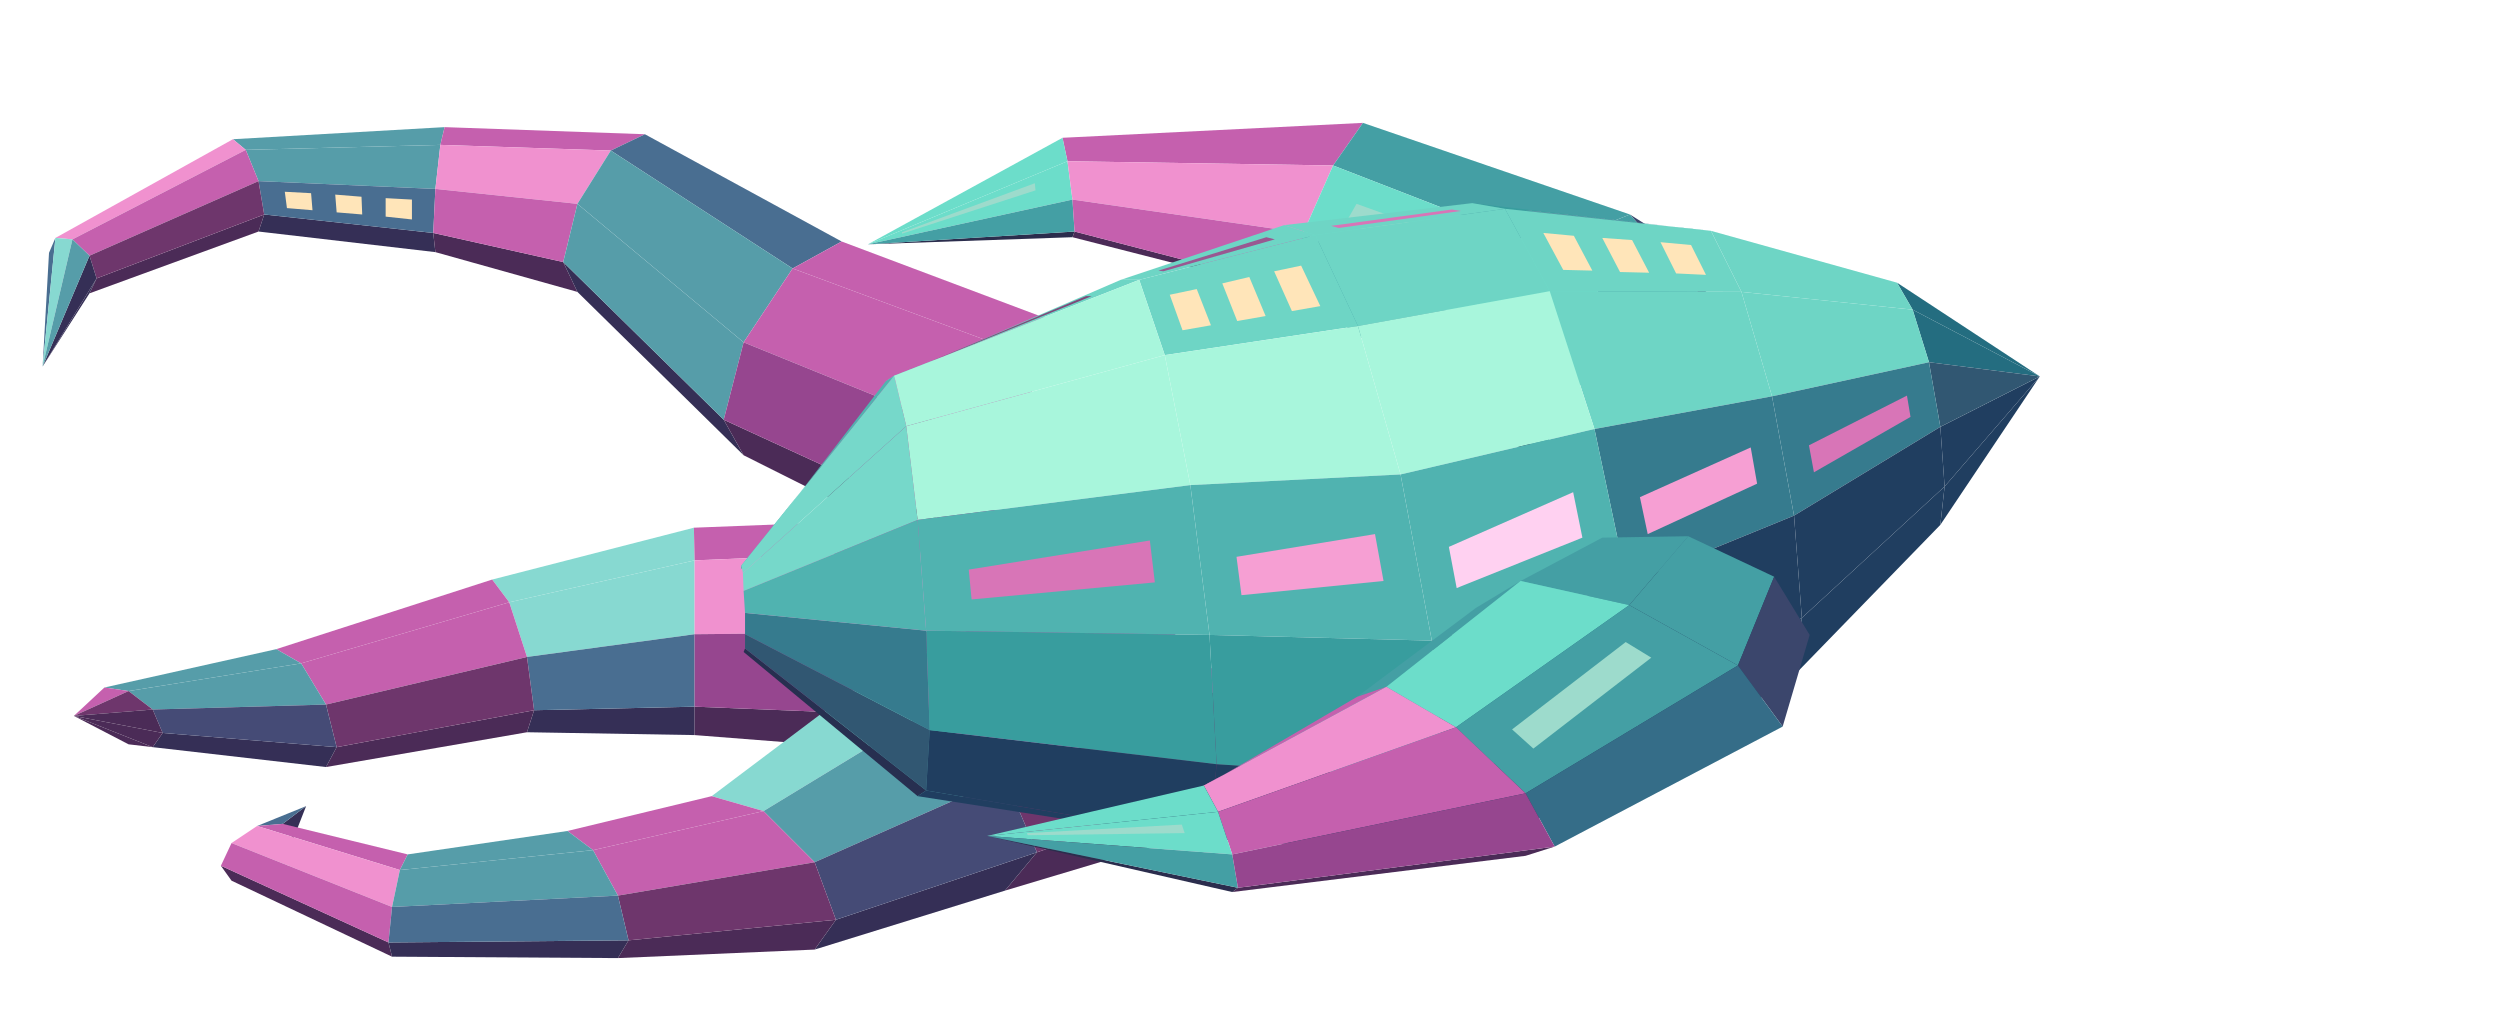
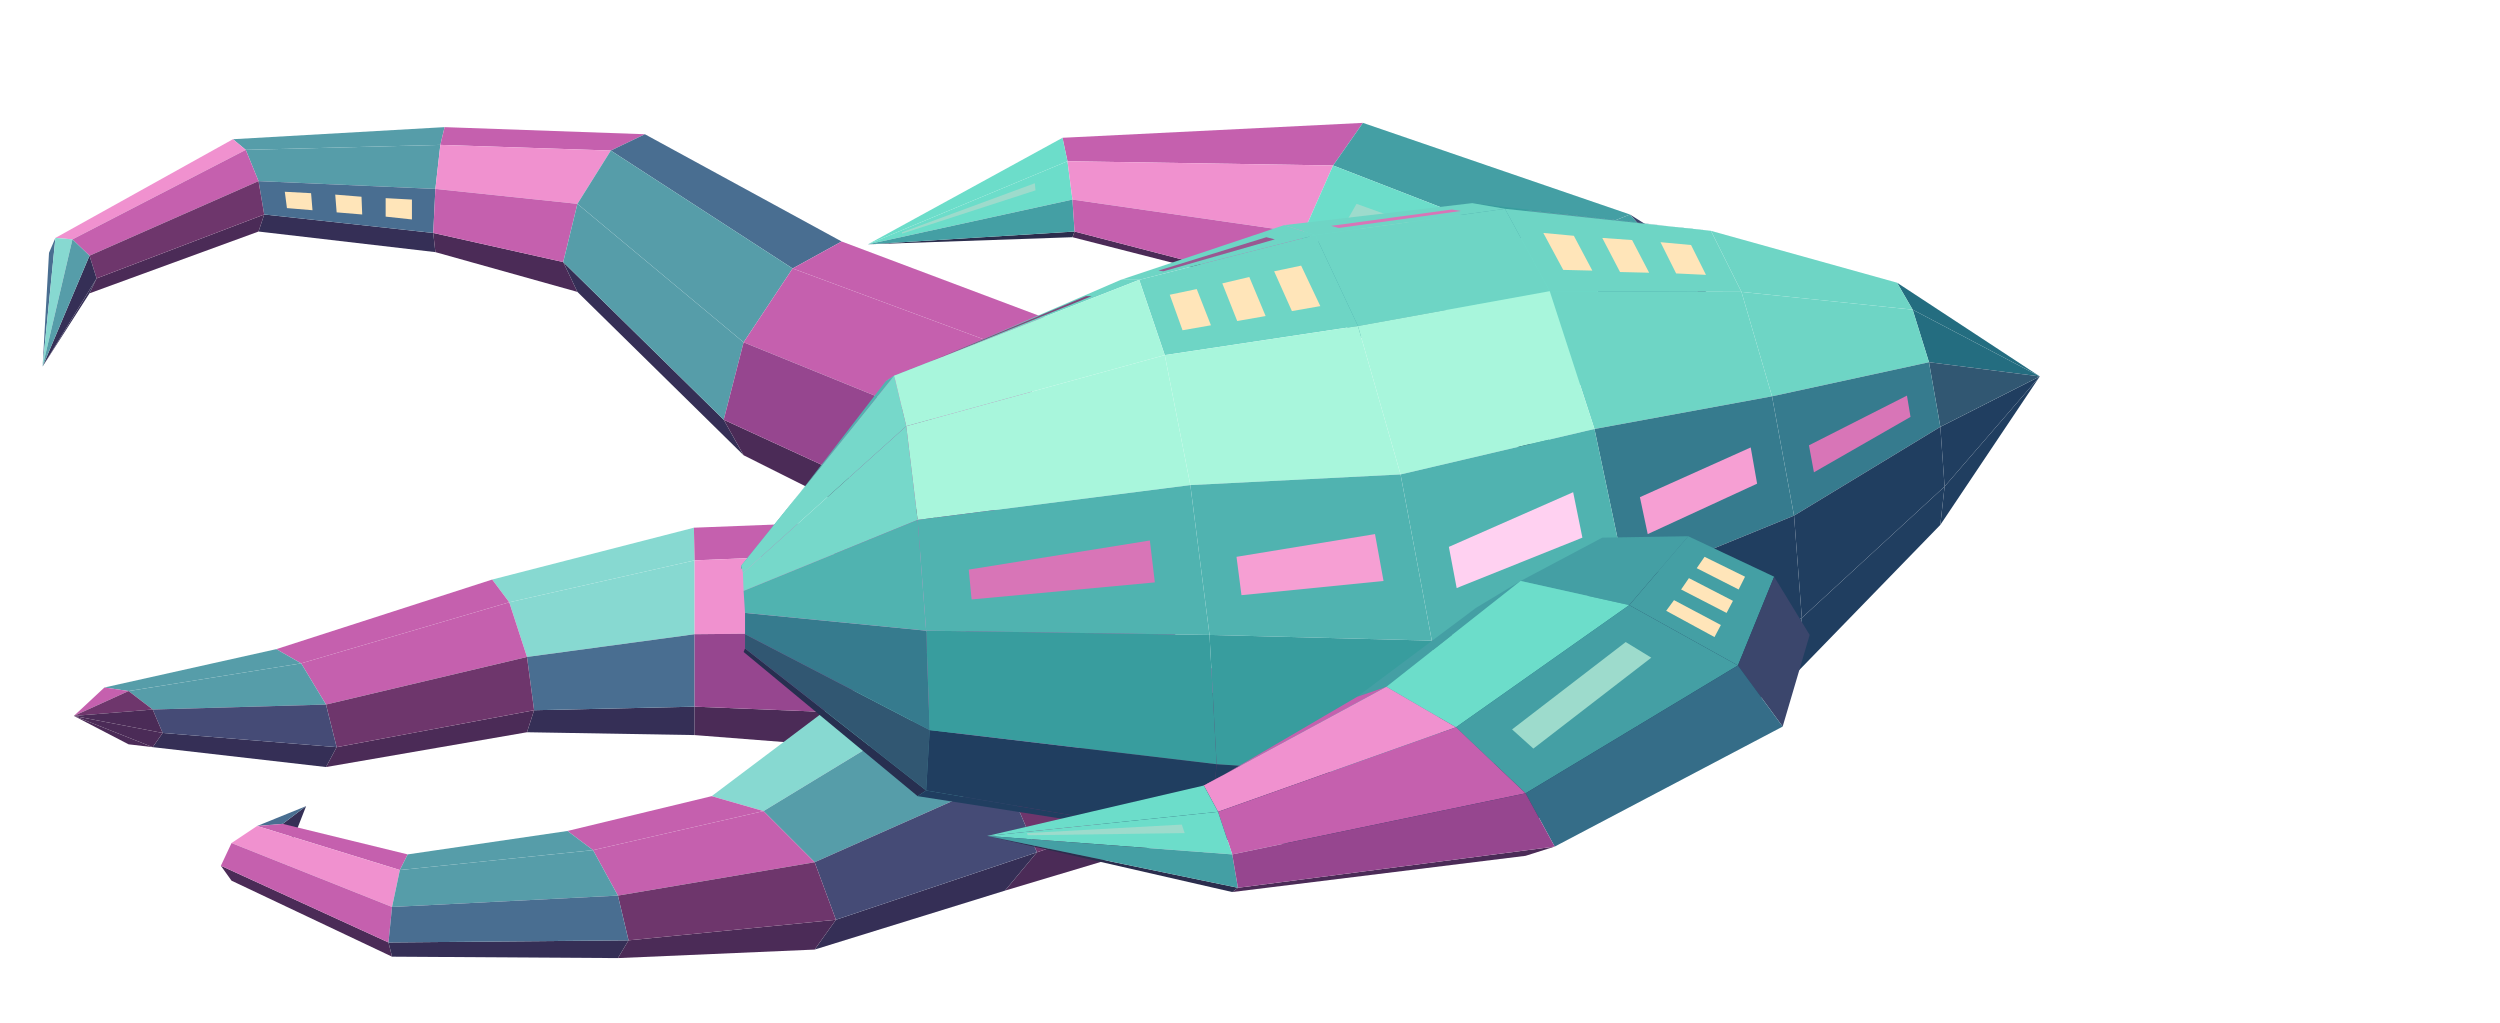
<svg xmlns="http://www.w3.org/2000/svg" width="231" height="94.5" viewBox="0 0 352 144">
  <polygon fill="#569da9" points="62.6,17.9 62,20.4 34.6,21.1 32.8,19.6" />
  <polygon fill="#c560ae" points="90.8,18.9 86,21.2 62,20.4 62.6,17.9" />
  <polygon fill="#352f56" points="61,32.8 61.3,35.5 36.4,32.6 37.2,30.2" />
  <polygon fill="#569da9" points="62,20.4 61.3,26.6 36.4,25.5 34.6,21.1" />
  <polygon fill="#4b2b57" points="79.3,36.9 81.3,41.1 61.3,35.5 61,32.8" />
  <polygon fill="#496e91" points="61.3,26.6 61,32.8 37.2,30.2 36.4,25.5" />
  <polygon fill="#ffe5b9" points="58,28.1 58,30.9 54.3,30.5 54.3,27.9" />
  <polygon fill="#ffe5b9" points="50.9,27.7 51,30.2 47.4,29.9 47.2,27.4" />
  <polygon fill="#ffe5b9" points="43.8,27.2 44,29.6 40.4,29.3 40.1,27" />
  <polygon fill="#f091cf" points="32.8,19.6 34.6,21.1 10.2,33.7 7.8,33.5" />
  <polygon fill="#f091cf" points="86,21.2 81.3,28.7 61.3,26.6 62,20.4" />
  <polygon fill="#4b2b57" points="37.2,30.2 36.4,32.6 12.6,41.3 13.6,39.2" />
  <polygon fill="#c560ae" points="81.3,28.7 79.3,36.9 61,32.8 61.3,26.6" />
  <polygon fill="#c560ae" points="34.6,21.1 36.4,25.5 12.6,36 10.2,33.7" />
  <polygon fill="#6e366c" points="36.4,25.5 37.2,30.2 13.6,39.2 12.6,36" />
  <polygon fill="#496e91" points="118.5,34 111.6,37.8 86,21.2 90.8,18.9" />
  <polygon fill="#496e91" points="6.9,35.6 7.8,33.5 6,51.6 6,51.6" />
  <polygon fill="#352f56" points="13.6,39.2 12.6,41.3 6,51.6 6,51.6" />
  <polygon fill="#87d9d1" points="7.8,33.5 10.2,33.7 6,51.6 6,51.6" />
  <polygon fill="#352f56" points="101.9,59.1 104.7,64.1 81.3,41.1 79.3,36.9" />
  <polygon fill="#352f56" points="12.6,36 13.6,39.2 6,51.6 6,51.6" />
  <polygon fill="#569da9" points="10.2,33.7 12.6,36 6,51.6 6,51.6" />
  <polygon fill="#569da9" points="111.6,37.8 104.7,48.2 81.3,28.7 86,21.2" />
  <polygon fill="#c560ae" points="152.8,46.9 147.2,51 111.6,37.8 118.5,34" />
  <polygon fill="#569da9" points="104.7,48.2 101.9,59.1 79.3,36.9 81.3,28.7" />
  <polygon fill="#4b2b57" points="139.3,76.3 141.6,82.6 104.7,64.1 101.9,59.1" />
  <polygon fill="#c560ae" points="147.2,51 141.6,63.2 104.7,48.2 111.6,37.8" />
  <polygon fill="#96468f" points="141.6,63.2 139.3,76.3 101.9,59.1 104.7,48.2" />
  <polygon fill="#87d9d1" points="97.7,74.3 97.8,78.9 71.7,84.8 69.3,81.6" />
  <polygon fill="#c560ae" points="138.5,72.7 138,77.2 97.8,78.9 97.7,74.3" />
  <polygon fill="#c560ae" points="69.3,81.6 71.7,84.8 42.4,93.4 38.9,91.4" />
  <polygon fill="#352f56" points="97.8,99.5 97.8,103.5 74.2,103.1 75.2,100" />
  <polygon fill="#87d9d1" points="97.8,78.9 97.8,89.3 74.2,92.5 71.7,84.8" />
  <polygon fill="#4b2b57" points="75.2,100 74.2,103.1 45.9,108 47.4,105.2" />
  <polygon fill="#4b2b57" points="137.4,101.1 137.5,106.6 97.8,103.5 97.8,99.5" />
  <polygon fill="#c560ae" points="71.7,84.8 74.2,92.5 45.9,99.2 42.4,93.4" />
  <polygon fill="#f091cf" points="138,77.2 137.5,88.9 97.8,89.3 97.8,78.9" />
  <polygon fill="#496e91" points="97.8,89.3 97.8,99.5 75.2,100 74.2,92.5" />
  <polygon fill="#6e366c" points="74.2,92.5 75.2,100 47.4,105.2 45.9,99.2" />
  <polygon fill="#96468f" points="137.5,88.9 137.4,101.1 97.8,99.5 97.8,89.3" />
  <polygon fill="#569da9" points="38.9,91.4 42.4,93.4 18.1,97.3 14.7,96.8" />
  <polygon fill="#352f56" points="47.4,105.2 45.9,108 21.5,105.2 22.9,103.2" />
  <polygon fill="#569da9" points="42.4,93.4 45.9,99.2 21.5,99.9 18.1,97.3" />
  <polygon fill="#454b76" points="45.9,99.2 47.4,105.2 22.9,103.2 21.5,99.9" />
  <polygon fill="#4b2b57" points="21.5,105.2 18.1,104.8 10.4,100.8 10.4,100.8" />
  <polygon fill="#c560ae" points="14.7,96.8 18.1,97.3 10.4,100.8 10.4,100.8" />
  <polygon fill="#4b2b57" points="22.9,103.2 21.5,105.2 10.4,100.8 10.4,100.8" />
  <polygon fill="#6e366c" points="18.1,97.3 21.5,99.9 10.4,100.8 10.4,100.8" />
  <polygon fill="#4b2b57" points="21.5,99.9 22.9,103.2 10.4,100.8 10.4,100.8" />
  <polygon fill="#c560ae" points="191.9,17.3 187.7,23.3 150.3,22.7 149.6,19.4" />
  <polygon fill="#6cddca" points="149.6,19.4 150.3,22.7 122.2,34.4 122.2,34.4" />
  <polygon fill="#6cddca" points="150.3,22.7 151,28.1 122.2,34.4 122.2,34.4" />
  <polygon fill="#9ddbcc" points="145.7,25.8 145.8,26.8 127,32.9 127,32.7" />
  <polygon fill="#2b2d4d" points="151.3,32.6 151,33.4 122.2,34.4 122.2,34.4" />
  <polygon fill="#449fa4" points="229.5,30.2 217.6,34.9 187.7,23.3 191.9,17.3" />
  <polygon fill="#449fa4" points="151,28.1 151.3,32.6 122.2,34.4 122.2,34.4" />
  <polygon fill="#f091cf" points="187.7,23.3 183.5,32.8 151,28.1 150.3,22.7" />
  <polygon fill="#4b2b57" points="181.7,40.5 183.5,41.7 151,33.4 151.3,32.6" />
  <polygon fill="#c560ae" points="183.5,32.8 181.7,40.5 151.3,32.6 151,28.1" />
  <polygon fill="#3b466c" points="248.5,52.1 243.9,46.7 229.5,30.2 234.4,33.3" />
  <polygon fill="#6cddca" points="217.6,34.9 205.8,44.8 183.5,32.8 187.7,23.3" />
  <polygon fill="#9ddbcc" points="209.9,35.5 207.3,38 189.4,31.5 191,28.7" />
  <polygon fill="#449fa4" points="205.8,44.8 200.9,54 181.7,40.5 183.5,32.8" />
  <polygon fill="#449fa4" points="243.9,46.7 232.9,47.7 217.6,34.9 229.5,30.2" />
  <polygon fill="#2b2d4d" points="217.3,63.4 221.9,68.8 205.8,57.1 200.9,54" />
  <polygon fill="#6cddca" points="232.9,47.7 221.9,54.6 205.8,44.8 217.6,34.9" />
  <polygon fill="#449fa4" points="221.9,54.6 217.3,63.4 200.9,54 205.8,44.8" />
  <polygon fill="#c560ae" points="148.9,82.2 161.1,85.3 130.7,100.1 120,97.2" />
  <polygon fill="#4b2b57" points="178.3,109.1 173.2,115.9 141.5,125.4 146,120" />
  <polygon fill="#c560ae" points="161.1,85.3 173.2,96.5 141.5,109.5 130.7,100.1" />
  <polygon fill="#6e366c" points="173.2,96.5 178.3,109.1 146,120 141.5,109.5" />
  <polygon fill="#87d9d1" points="120,97.2 130.7,100.1 107.5,114.2 100.2,112.1" />
  <polygon fill="#352f56" points="146,120 141.5,125.4 114.7,133.7 117.7,129.5" />
  <polygon fill="#569da9" points="130.7,100.1 141.5,109.5 114.7,121.4 107.5,114.2" />
  <polygon fill="#454b76" points="141.5,109.5 146,120 117.7,129.5 114.7,121.4" />
  <polygon fill="#c560ae" points="100.2,112.1 107.5,114.2 83.5,119.7 79.9,117" />
  <polygon fill="#352f56" points="41.3,118.1 39.8,116 43.1,113.5 43.1,113.5" />
  <polygon fill="#496e91" points="39.8,116 36.2,116.3 43.1,113.5 43.1,113.5" />
  <polygon fill="#4b2b57" points="117.7,129.5 114.7,133.7 87,134.9 88.5,132.4" />
  <polygon fill="#c560ae" points="107.5,114.2 114.7,121.4 87,126.1 83.5,119.7" />
  <polygon fill="#6e366c" points="114.7,121.4 117.7,129.5 88.5,132.4 87,126.1" />
  <polygon fill="#c560ae" points="57.4,120.3 56.3,122.5 36.2,116.3 39.8,116" />
  <polygon fill="#4b2b57" points="54.7,132.7 55.2,134.7 32.6,124 31.1,121.9" />
  <polygon fill="#569da9" points="79.9,117 83.5,119.7 56.3,122.5 57.4,120.3" />
  <polygon fill="#f091cf" points="56.3,122.5 55.2,127.7 32.6,118.7 36.2,116.3" />
  <polygon fill="#c560ae" points="55.2,127.7 54.7,132.7 31.1,121.9 32.6,118.7" />
  <polygon fill="#352f56" points="88.5,132.4 87,134.9 55.2,134.7 54.7,132.7" />
  <polygon fill="#569da9" points="83.5,119.7 87,126.1 55.2,127.7 56.3,122.5" />
  <polygon fill="#496e91" points="87,126.1 88.5,132.4 54.7,132.7 55.2,127.7" />
  <polygon fill="#389d9e" points="211.9,29.4 207.3,28.6 237.8,32.2 240.9,32.5" />
  <polygon fill="#f69fd3" points="215.7,29.7 214.6,29.6 233.8,31.7 234.8,31.8" />
  <polygon fill="#6ed5c5" points="185.2,33.1 180.8,31.7 207.3,28.6 211.9,29.4" />
  <polygon fill="#d875b7" points="188.5,32.1 187.4,31.8 204.4,29.5 205.7,29.7" />
  <polygon fill="#6ed5c5" points="160.4,39.4 157.8,39.4 180.8,31.7 185.2,33.1" />
  <polygon fill="#995891" points="163.8,38.2 163.1,38.1 178.3,33.4 179.5,33.7" />
  <polygon fill="#246d80" points="269.3,43.6 267.1,39.8 287.2,53 287.2,53" />
  <polygon fill="#6ed5c5" points="125.9,52.9 124.7,53.7 157.8,39.4 160.4,39.4" />
  <polygon fill="#7e497a" points="131.3,50.8 131,50.9 152.9,41.7 153.7,41.7" />
  <polygon fill="#203e60" points="273.2,73.9 273.8,68.5 287.2,53 287.2,53" />
  <polygon fill="#246d80" points="271.6,51 269.3,43.6 287.2,53 287.2,53" />
  <polygon fill="#6ed5c5" points="245.2,41.1 240.9,32.5 267.1,39.8 269.3,43.6" />
  <polygon fill="#203e60" points="273.8,68.5 273.2,60.1 287.2,53 287.2,53" />
  <polygon fill="#315772" points="273.2,60.1 271.6,51 287.2,53 287.2,53" />
  <polygon fill="#50b3b0" points="104.4,79.6 104.3,80.2 124.7,53.7 125.9,52.9" />
  <polygon fill="#6ed5c5" points="218.2,41 211.9,29.4 240.9,32.5 245.2,41.1" />
  <polygon fill="#ffe5b9" points="220.1,38 217.3,32.8 221.6,33.2 224.2,38.1" />
  <polygon fill="#ffe5b9" points="228.1,38.3 225.6,33.5 229.8,33.8 232.2,38.4" />
  <polygon fill="#ffe5b9" points="236,38.5 233.8,34.1 238.1,34.5 240.2,38.7" />
  <polygon fill="#6ed5c5" points="191.2,45.9 185.2,33.1 211.9,29.4 218.2,41" />
  <polygon fill="#6ed5c5" points="164,50 160.4,39.4 185.2,33.1 191.2,45.9" />
  <polygon fill="#ffe5b9" points="166.5,46.5 164.7,41.5 168.5,40.7 170.5,45.8" />
  <polygon fill="#ffe5b9" points="174.2,45.2 172.1,39.9 175.9,39 178.2,44.5" />
  <polygon fill="#ffe5b9" points="181.9,43.8 179.4,38.2 183.2,37.4 185.9,43.1" />
  <polygon fill="#6ed5c5" points="249.5,55.8 245.2,41.1 269.3,43.6 271.6,51" />
  <polygon fill="#272f50" points="104.7,91.8 104.9,91.3 130.4,111.3 129.2,112.1" />
  <polygon fill="#76d8ca" points="104.6,80.7 104.4,79.6 125.9,52.9 127.6,60" />
  <polygon fill="#203e60" points="252.6,95.1 253.7,87 273.8,68.5 273.2,73.9" />
  <polygon fill="#a8f6dc" points="127.6,60 125.9,52.9 160.4,39.4 164,50" />
  <polygon fill="#203e60" points="129.2,112.1 130.4,111.3 170.3,118.1 167.6,118.1" />
  <polygon fill="#367b8e" points="252.6,72.6 249.5,55.8 271.6,51 273.2,60.1" />
  <polygon fill="#d875b7" points="255.4,66.5 254.7,62.7 268.5,55.7 269,58.7" />
  <polygon fill="#203e60" points="253.7,87 252.6,72.6 273.2,60.1 273.8,68.5" />
  <polygon fill="#315772" points="104.9,91.3 104.9,89.3 130.9,102.8 130.4,111.3" />
  <polygon fill="#76d8ca" points="104.7,83.2 104.6,80.7 127.6,60 129.2,73.2" />
  <polygon fill="#6ed5c5" points="224.5,60.4 218.2,41 245.2,41.1 249.5,55.8" />
  <polygon fill="#367b8e" points="104.9,89.3 104.9,86.3 130.4,88.8 130.9,102.8" />
  <polygon fill="#50b3b0" points="104.9,86.3 104.7,83.2 129.2,73.2 130.4,88.8" />
  <polygon fill="#203e60" points="229.1,111 230.8,100.8 253.7,87 252.6,95.1" />
  <polygon fill="#a8f6dc" points="197.2,66.8 191.2,45.9 218.2,41 224.5,60.4" />
  <polygon fill="#a8f6dc" points="129.2,73.2 127.6,60 164,50 167.6,68.3" />
  <polygon fill="#a8f6dc" points="167.6,68.3 164,50 191.2,45.9 197.2,66.8" />
  <polygon fill="#203e60" points="130.4,111.3 130.9,102.8 171.3,107.6 170.3,118.1" />
  <polygon fill="#367b8e" points="229.1,82.2 224.5,60.4 249.5,55.8 252.6,72.6" />
  <polygon fill="#f69fd3" points="232,75.2 230.9,70 246.5,63 247.4,68.1" />
  <polygon fill="#203e60" points="230.8,100.8 229.1,82.2 252.6,72.6 253.7,87" />
  <polygon fill="#203e60" points="201.6,120.2 203.2,109.7 230.8,100.8 229.1,111" />
  <polygon fill="#203e60" points="170.3,118.1 171.3,107.6 203.2,109.7 201.6,120.2" />
  <polygon fill="#50b3b0" points="130.4,88.8 129.2,73.2 167.6,68.3 170.3,89.4" />
  <polygon fill="#d875b7" points="136.8,84.4 136.4,80.2 161.9,76.1 162.6,82" />
  <polygon fill="#389d9e" points="130.9,102.8 130.4,88.8 170.3,89.4 171.3,107.6" />
  <polygon fill="#50b3b0" points="201.6,90.2 197.2,66.8 224.5,60.4 229.1,82.2" />
  <polygon fill="#ffd1f1" points="205.1,82.8 204,77 221.5,69.3 222.8,75.7" />
  <polygon fill="#246d80" points="203.2,109.7 201.6,90.2 229.1,82.2 230.8,100.8" />
  <polygon fill="#50b3b0" points="170.3,89.4 167.6,68.3 197.2,66.8 201.6,90.2" />
  <polygon fill="#f69fd3" points="174.8,83.8 174.1,78.4 193.6,75.2 194.8,81.8" />
  <polygon fill="#389d9e" points="171.3,107.6 170.3,89.4 201.6,90.2 203.2,109.7" />
  <polygon fill="#449fa4" points="225.6,75.7 237.7,75.5 229.4,85.2 214.1,81.8" />
  <polygon fill="#449fa4" points="237.7,75.5 249.8,81.2 244.7,93.7 229.4,85.2" />
+   <polygon fill="#ffe5b9" points="240,78.4 245.7,81.2 244.8,83 238.9,80" />
+   <polygon fill="#ffe5b9" points="237.8,81.4 244,84.6 243.1,86.3 236.7,83" />
+   <polygon fill="#ffe5b9" points="235.7,84.5 242.3,88 241.4,89.7 234.6,86" />
  <polygon fill="#3b466c" points="249.8,81.2 254.8,89.4 251,102.3 244.7,93.7" />
  <polygon fill="#449fa4" points="207.8,85.6 214.1,81.8 195.2,96.7 191.1,98.1" />
  <polygon fill="#6cddca" points="214.1,81.8 229.4,85.2 205,102.4 195.2,96.7" />
  <polygon fill="#c560ae" points="191.1,98.1 195.2,96.7 169.5,110.6 168.7,111.2" />
  <polygon fill="#449fa4" points="229.4,85.2 244.7,93.7 214.8,111.7 205,102.4" />
  <polygon fill="#9ddbcc" points="228.9,90.4 232.5,92.6 215.9,105.4 212.9,102.7" />
  <polygon fill="#356d88" points="244.7,93.7 251,102.3 218.9,119.2 214.8,111.7" />
  <polygon fill="#f091cf" points="195.2,96.7 205,102.4 171.5,114.3 169.5,110.6" />
  <polygon fill="#6cddca" points="169.5,110.6 171.5,114.3 139,117.7 139,117.7" />
  <polygon fill="#c560ae" points="205,102.4 214.8,111.7 173.5,120.3 171.5,114.3" />
  <polygon fill="#6cddca" points="171.5,114.3 173.5,120.3 139,117.7 139,117.7" />
  <polygon fill="#9ddbcc" points="166.4,116.1 166.8,117.3 144.7,117.6 144.6,117.3" />
  <polygon fill="#4b2b57" points="218.9,119.2 214.8,120.5 173.5,125.6 174.3,125" />
  <polygon fill="#2b2d4d" points="174.3,125 173.5,125.6 139,117.7 139,117.7" />
  <polygon fill="#449fa4" points="173.5,120.3 174.3,125 139,117.7 139,117.7" />
  <polygon fill="#96468f" points="214.8,111.7 218.9,119.2 174.3,125 173.5,120.3" />
</svg>
